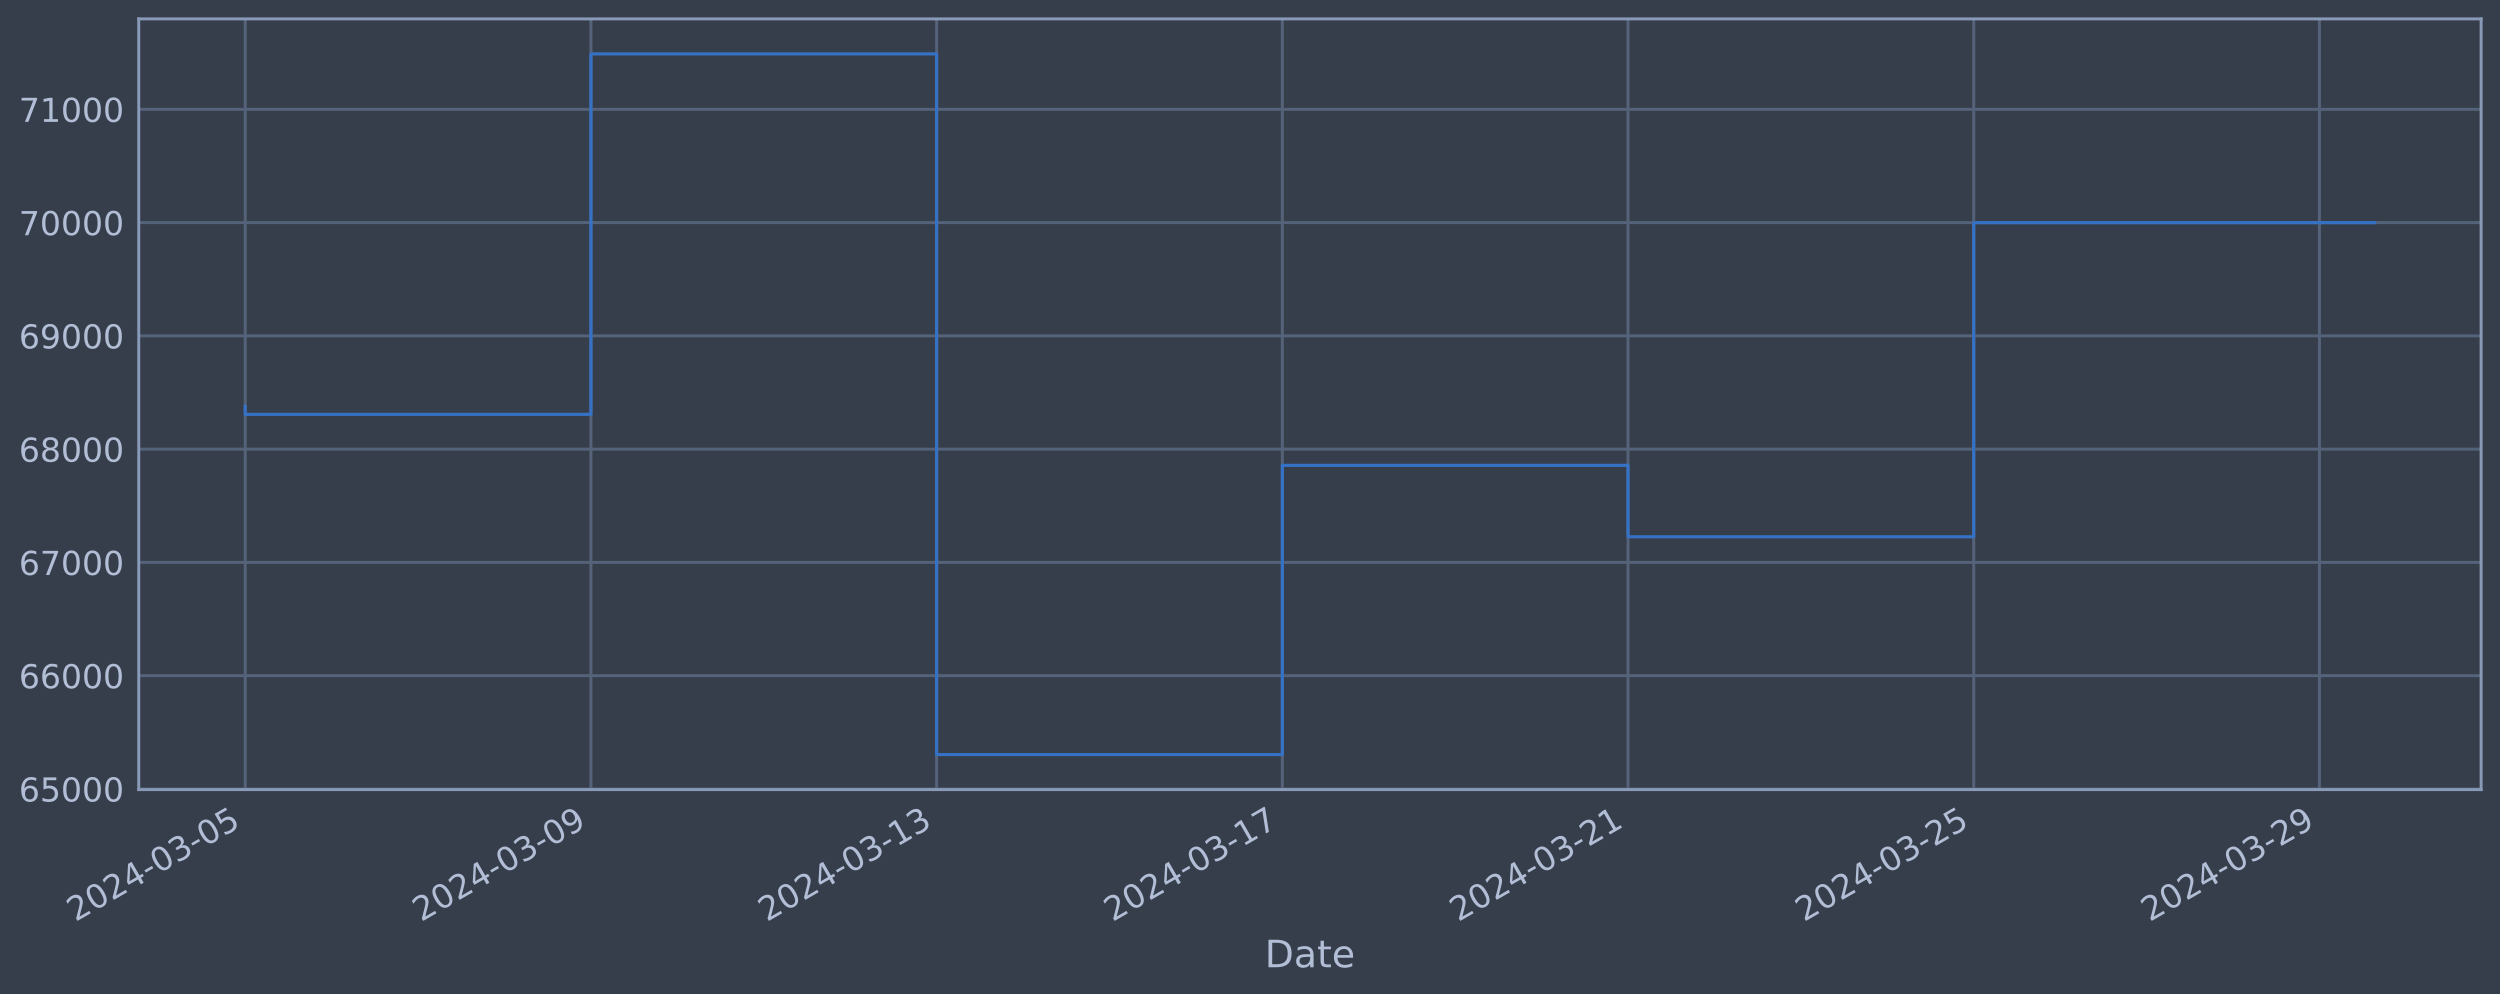
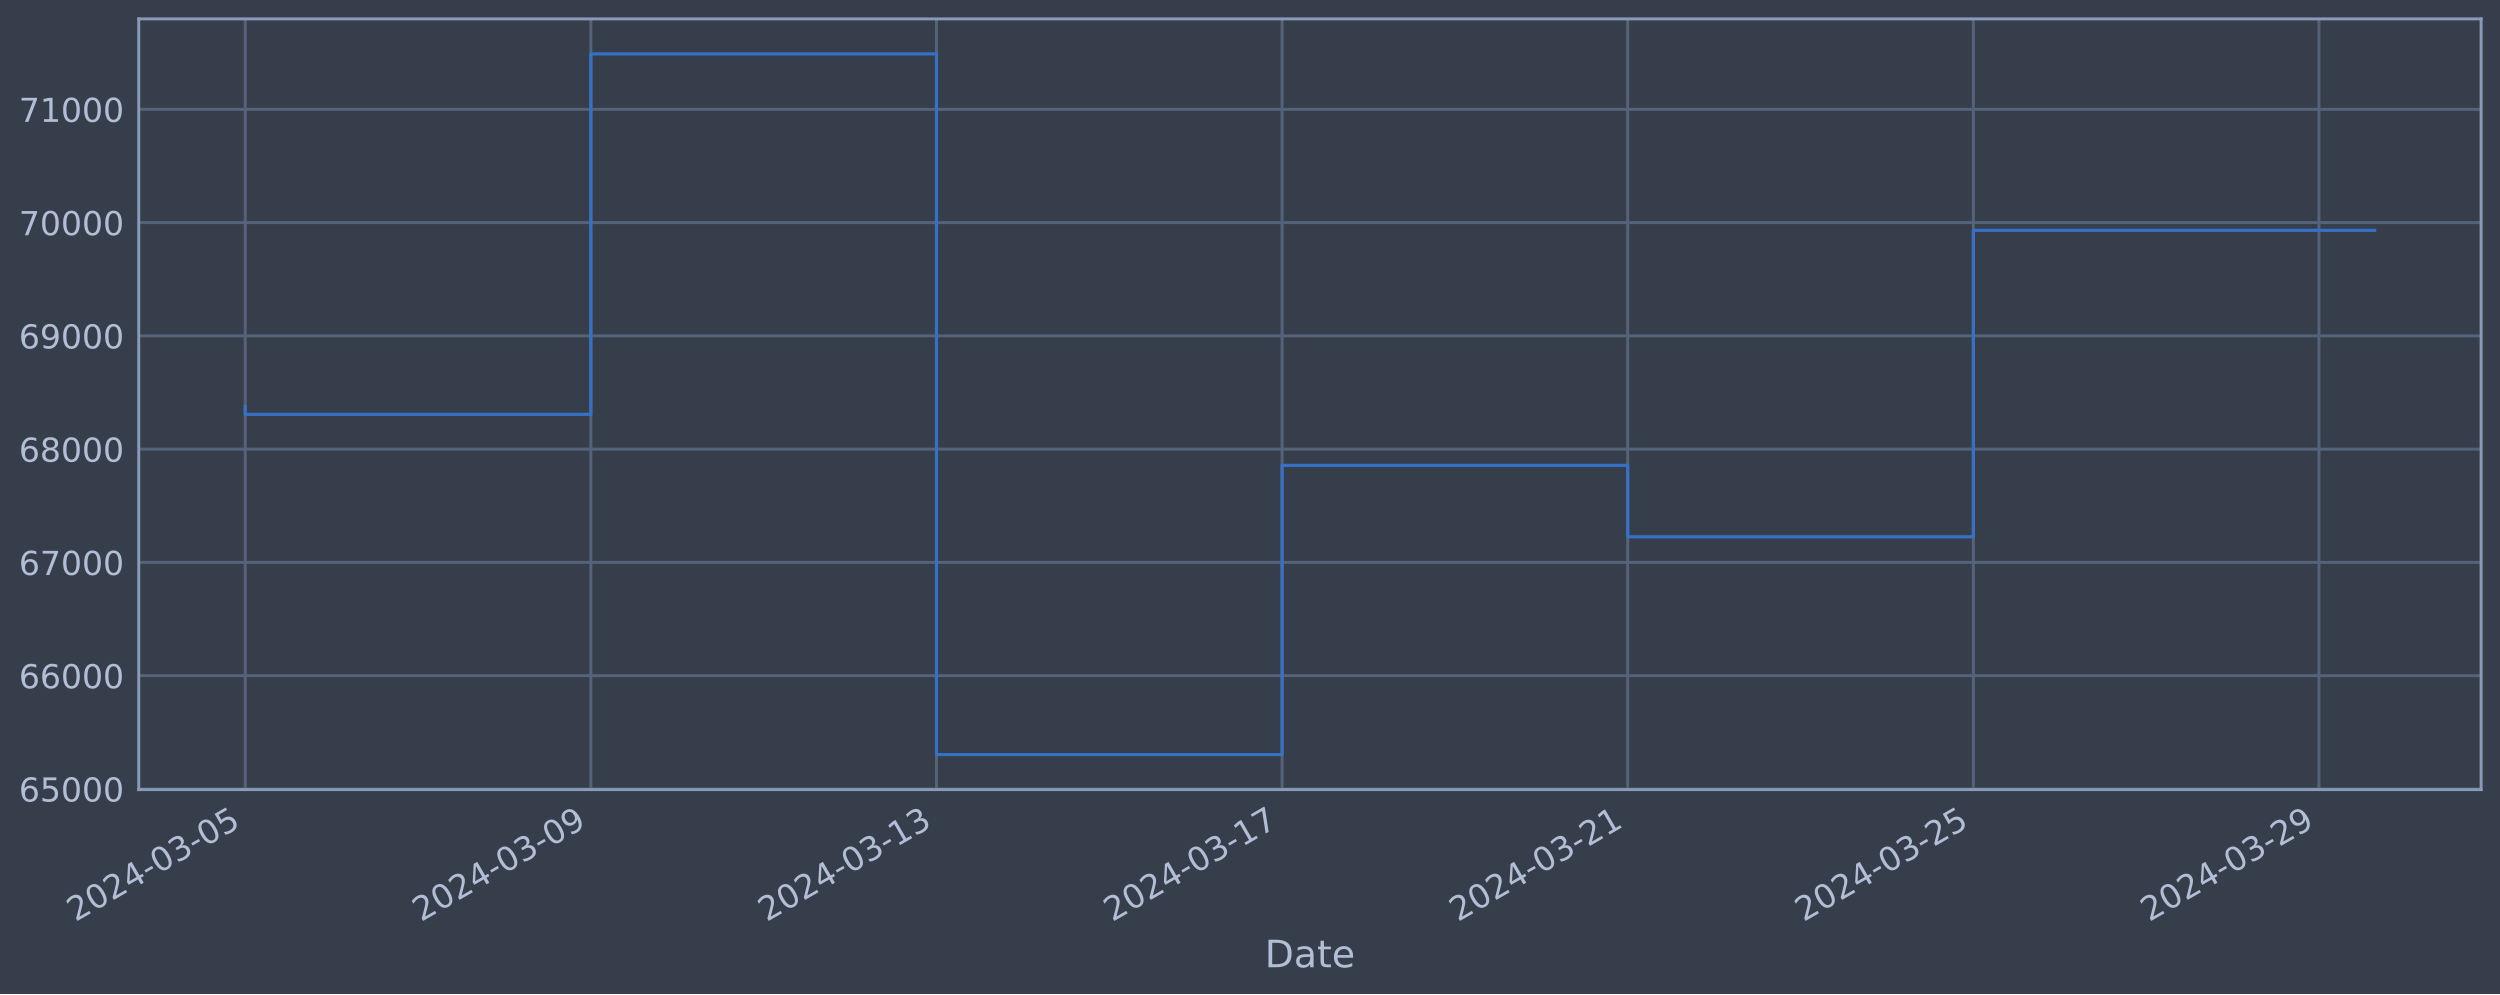
<svg xmlns="http://www.w3.org/2000/svg" xmlns:xlink="http://www.w3.org/1999/xlink" width="952.884pt" height="378.87pt" viewBox="0 0 952.884 378.87" version="1.1">
  <defs>
    <style type="text/css">*{stroke-linejoin: round; stroke-linecap: butt}</style>
  </defs>
  <g id="figure_1">
    <g id="patch_1">
      <path d="M 0 378.87  L 952.884 378.87  L 952.884 0  L 0 0  z " style="fill: #373e4b" />
    </g>
    <g id="axes_1">
      <g id="patch_2">
        <path d="M 52.884 300.96  L 945.684 300.96  L 945.684 7.2  L 52.884 7.2  z " style="fill: #373e4b" />
      </g>
      <g id="matplotlib.axis_1">
        <g id="xtick_1">
          <g id="line2d_1">
-             <path d="M 93.466 300.96  L 93.466 7.2  " clip-path="url(#p0219b23425)" style="fill: none; stroke: #546379; stroke-width: 1.12; stroke-linecap: square" />
+             <path d="M 93.466 300.96  L 93.466 7.2  " clip-path="url(#p19af8ca59c)" style="fill: none; stroke: #546379; stroke-width: 1.12; stroke-linecap: square" />
          </g>
          <g id="line2d_2" />
          <g id="text_1">
            <g style="fill: #b1bed6" transform="translate(28.74006 351.4642) rotate(-30) scale(0.126 -0.126)">
              <defs>
                <path id="DejaVuSans-32" d="M 1228 531  L 3431 531  L 3431 0  L 469 0  L 469 531  Q 828 903 1448 1529  Q 2069 2156 2228 2338  Q 2531 2678 2651 2914  Q 2772 3150 2772 3378  Q 2772 3750 2511 3984  Q 2250 4219 1831 4219  Q 1534 4219 1204 4116  Q 875 4013 500 3803  L 500 4441  Q 881 4594 1212 4672  Q 1544 4750 1819 4750  Q 2544 4750 2975 4387  Q 3406 4025 3406 3419  Q 3406 3131 3298 2873  Q 3191 2616 2906 2266  Q 2828 2175 2409 1742  Q 1991 1309 1228 531  z " transform="scale(0.015625)" />
                <path id="DejaVuSans-30" d="M 2034 4250  Q 1547 4250 1301 3770  Q 1056 3291 1056 2328  Q 1056 1369 1301 889  Q 1547 409 2034 409  Q 2525 409 2770 889  Q 3016 1369 3016 2328  Q 3016 3291 2770 3770  Q 2525 4250 2034 4250  z M 2034 4750  Q 2819 4750 3233 4129  Q 3647 3509 3647 2328  Q 3647 1150 3233 529  Q 2819 -91 2034 -91  Q 1250 -91 836 529  Q 422 1150 422 2328  Q 422 3509 836 4129  Q 1250 4750 2034 4750  z " transform="scale(0.015625)" />
                <path id="DejaVuSans-34" d="M 2419 4116  L 825 1625  L 2419 1625  L 2419 4116  z M 2253 4666  L 3047 4666  L 3047 1625  L 3713 1625  L 3713 1100  L 3047 1100  L 3047 0  L 2419 0  L 2419 1100  L 313 1100  L 313 1709  L 2253 4666  z " transform="scale(0.015625)" />
                <path id="DejaVuSans-2d" d="M 313 2009  L 1997 2009  L 1997 1497  L 313 1497  L 313 2009  z " transform="scale(0.015625)" />
                <path id="DejaVuSans-33" d="M 2597 2516  Q 3050 2419 3304 2112  Q 3559 1806 3559 1356  Q 3559 666 3084 287  Q 2609 -91 1734 -91  Q 1441 -91 1130 -33  Q 819 25 488 141  L 488 750  Q 750 597 1062 519  Q 1375 441 1716 441  Q 2309 441 2620 675  Q 2931 909 2931 1356  Q 2931 1769 2642 2001  Q 2353 2234 1838 2234  L 1294 2234  L 1294 2753  L 1863 2753  Q 2328 2753 2575 2939  Q 2822 3125 2822 3475  Q 2822 3834 2567 4026  Q 2313 4219 1838 4219  Q 1578 4219 1281 4162  Q 984 4106 628 3988  L 628 4550  Q 988 4650 1302 4700  Q 1616 4750 1894 4750  Q 2613 4750 3031 4423  Q 3450 4097 3450 3541  Q 3450 3153 3228 2886  Q 3006 2619 2597 2516  z " transform="scale(0.015625)" />
                <path id="DejaVuSans-35" d="M 691 4666  L 3169 4666  L 3169 4134  L 1269 4134  L 1269 2991  Q 1406 3038 1543 3061  Q 1681 3084 1819 3084  Q 2600 3084 3056 2656  Q 3513 2228 3513 1497  Q 3513 744 3044 326  Q 2575 -91 1722 -91  Q 1428 -91 1123 -41  Q 819 9 494 109  L 494 744  Q 775 591 1075 516  Q 1375 441 1709 441  Q 2250 441 2565 725  Q 2881 1009 2881 1497  Q 2881 1984 2565 2268  Q 2250 2553 1709 2553  Q 1456 2553 1204 2497  Q 953 2441 691 2322  L 691 4666  z " transform="scale(0.015625)" />
              </defs>
              <use xlink:href="#DejaVuSans-32" />
              <use xlink:href="#DejaVuSans-30" x="63.623" />
              <use xlink:href="#DejaVuSans-32" x="127.246" />
              <use xlink:href="#DejaVuSans-34" x="190.869" />
              <use xlink:href="#DejaVuSans-2d" x="254.492" />
              <use xlink:href="#DejaVuSans-30" x="290.576" />
              <use xlink:href="#DejaVuSans-33" x="354.199" />
              <use xlink:href="#DejaVuSans-2d" x="417.822" />
              <use xlink:href="#DejaVuSans-30" x="453.906" />
              <use xlink:href="#DejaVuSans-35" x="517.529" />
            </g>
          </g>
        </g>
        <g id="xtick_2">
          <g id="line2d_3">
-             <path d="M 225.232 300.96  L 225.232 7.2  " clip-path="url(#p0219b23425)" style="fill: none; stroke: #546379; stroke-width: 1.12; stroke-linecap: square" />
+             <path d="M 225.202 300.96  L 225.202 7.2  " clip-path="url(#p19af8ca59c)" style="fill: none; stroke: #546379; stroke-width: 1.12; stroke-linecap: square" />
          </g>
          <g id="line2d_4" />
          <g id="text_2">
-             <g style="fill: #b1bed6" transform="translate(160.5062 351.4642) rotate(-30) scale(0.126 -0.126)">
+             <g style="fill: #b1bed6" transform="translate(160.4764 351.4642) rotate(-30) scale(0.126 -0.126)">
              <defs>
                <path id="DejaVuSans-39" d="M 703 97  L 703 672  Q 941 559 1184 500  Q 1428 441 1663 441  Q 2288 441 2617 861  Q 2947 1281 2994 2138  Q 2813 1869 2534 1725  Q 2256 1581 1919 1581  Q 1219 1581 811 2004  Q 403 2428 403 3163  Q 403 3881 828 4315  Q 1253 4750 1959 4750  Q 2769 4750 3195 4129  Q 3622 3509 3622 2328  Q 3622 1225 3098 567  Q 2575 -91 1691 -91  Q 1453 -91 1209 -44  Q 966 3 703 97  z M 1959 2075  Q 2384 2075 2632 2365  Q 2881 2656 2881 3163  Q 2881 3666 2632 3958  Q 2384 4250 1959 4250  Q 1534 4250 1286 3958  Q 1038 3666 1038 3163  Q 1038 2656 1286 2365  Q 1534 2075 1959 2075  z " transform="scale(0.015625)" />
              </defs>
              <use xlink:href="#DejaVuSans-32" />
              <use xlink:href="#DejaVuSans-30" x="63.623" />
              <use xlink:href="#DejaVuSans-32" x="127.246" />
              <use xlink:href="#DejaVuSans-34" x="190.869" />
              <use xlink:href="#DejaVuSans-2d" x="254.492" />
              <use xlink:href="#DejaVuSans-30" x="290.576" />
              <use xlink:href="#DejaVuSans-33" x="354.199" />
              <use xlink:href="#DejaVuSans-2d" x="417.822" />
              <use xlink:href="#DejaVuSans-30" x="453.906" />
              <use xlink:href="#DejaVuSans-39" x="517.529" />
            </g>
          </g>
        </g>
        <g id="xtick_3">
          <g id="line2d_5">
-             <path d="M 356.998 300.96  L 356.998 7.2  " clip-path="url(#p0219b23425)" style="fill: none; stroke: #546379; stroke-width: 1.12; stroke-linecap: square" />
+             <path d="M 356.938 300.96  L 356.938 7.2  " clip-path="url(#p19af8ca59c)" style="fill: none; stroke: #546379; stroke-width: 1.12; stroke-linecap: square" />
          </g>
          <g id="line2d_6" />
          <g id="text_3">
-             <g style="fill: #b1bed6" transform="translate(292.2723 351.4642) rotate(-30) scale(0.126 -0.126)">
+             <g style="fill: #b1bed6" transform="translate(292.2128 351.4642) rotate(-30) scale(0.126 -0.126)">
              <defs>
                <path id="DejaVuSans-31" d="M 794 531  L 1825 531  L 1825 4091  L 703 3866  L 703 4441  L 1819 4666  L 2450 4666  L 2450 531  L 3481 531  L 3481 0  L 794 0  L 794 531  z " transform="scale(0.015625)" />
              </defs>
              <use xlink:href="#DejaVuSans-32" />
              <use xlink:href="#DejaVuSans-30" x="63.623" />
              <use xlink:href="#DejaVuSans-32" x="127.246" />
              <use xlink:href="#DejaVuSans-34" x="190.869" />
              <use xlink:href="#DejaVuSans-2d" x="254.492" />
              <use xlink:href="#DejaVuSans-30" x="290.576" />
              <use xlink:href="#DejaVuSans-33" x="354.199" />
              <use xlink:href="#DejaVuSans-2d" x="417.822" />
              <use xlink:href="#DejaVuSans-31" x="453.906" />
              <use xlink:href="#DejaVuSans-33" x="517.529" />
            </g>
          </g>
        </g>
        <g id="xtick_4">
          <g id="line2d_7">
-             <path d="M 488.764 300.96  L 488.764 7.2  " clip-path="url(#p0219b23425)" style="fill: none; stroke: #546379; stroke-width: 1.12; stroke-linecap: square" />
+             <path d="M 488.675 300.96  L 488.675 7.2  " clip-path="url(#p19af8ca59c)" style="fill: none; stroke: #546379; stroke-width: 1.12; stroke-linecap: square" />
          </g>
          <g id="line2d_8" />
          <g id="text_4">
-             <g style="fill: #b1bed6" transform="translate(424.0385 351.4642) rotate(-30) scale(0.126 -0.126)">
+             <g style="fill: #b1bed6" transform="translate(423.9492 351.4642) rotate(-30) scale(0.126 -0.126)">
              <defs>
                <path id="DejaVuSans-37" d="M 525 4666  L 3525 4666  L 3525 4397  L 1831 0  L 1172 0  L 2766 4134  L 525 4134  L 525 4666  z " transform="scale(0.015625)" />
              </defs>
              <use xlink:href="#DejaVuSans-32" />
              <use xlink:href="#DejaVuSans-30" x="63.623" />
              <use xlink:href="#DejaVuSans-32" x="127.246" />
              <use xlink:href="#DejaVuSans-34" x="190.869" />
              <use xlink:href="#DejaVuSans-2d" x="254.492" />
              <use xlink:href="#DejaVuSans-30" x="290.576" />
              <use xlink:href="#DejaVuSans-33" x="354.199" />
              <use xlink:href="#DejaVuSans-2d" x="417.822" />
              <use xlink:href="#DejaVuSans-31" x="453.906" />
              <use xlink:href="#DejaVuSans-37" x="517.529" />
            </g>
          </g>
        </g>
        <g id="xtick_5">
          <g id="line2d_9">
-             <path d="M 620.53 300.96  L 620.53 7.2  " clip-path="url(#p0219b23425)" style="fill: none; stroke: #546379; stroke-width: 1.12; stroke-linecap: square" />
+             <path d="M 620.411 300.96  L 620.411 7.2  " clip-path="url(#p19af8ca59c)" style="fill: none; stroke: #546379; stroke-width: 1.12; stroke-linecap: square" />
          </g>
          <g id="line2d_10" />
          <g id="text_5">
-             <g style="fill: #b1bed6" transform="translate(555.8046 351.4642) rotate(-30) scale(0.126 -0.126)">
+             <g style="fill: #b1bed6" transform="translate(555.6856 351.4642) rotate(-30) scale(0.126 -0.126)">
              <use xlink:href="#DejaVuSans-32" />
              <use xlink:href="#DejaVuSans-30" x="63.623" />
              <use xlink:href="#DejaVuSans-32" x="127.246" />
              <use xlink:href="#DejaVuSans-34" x="190.869" />
              <use xlink:href="#DejaVuSans-2d" x="254.492" />
              <use xlink:href="#DejaVuSans-30" x="290.576" />
              <use xlink:href="#DejaVuSans-33" x="354.199" />
              <use xlink:href="#DejaVuSans-2d" x="417.822" />
              <use xlink:href="#DejaVuSans-32" x="453.906" />
              <use xlink:href="#DejaVuSans-31" x="517.529" />
            </g>
          </g>
        </g>
        <g id="xtick_6">
          <g id="line2d_11">
-             <path d="M 752.296 300.96  L 752.296 7.2  " clip-path="url(#p0219b23425)" style="fill: none; stroke: #546379; stroke-width: 1.12; stroke-linecap: square" />
+             <path d="M 752.147 300.96  L 752.147 7.2  " clip-path="url(#p19af8ca59c)" style="fill: none; stroke: #546379; stroke-width: 1.12; stroke-linecap: square" />
          </g>
          <g id="line2d_12" />
          <g id="text_6">
-             <g style="fill: #b1bed6" transform="translate(687.5708 351.4642) rotate(-30) scale(0.126 -0.126)">
+             <g style="fill: #b1bed6" transform="translate(687.422 351.4642) rotate(-30) scale(0.126 -0.126)">
              <use xlink:href="#DejaVuSans-32" />
              <use xlink:href="#DejaVuSans-30" x="63.623" />
              <use xlink:href="#DejaVuSans-32" x="127.246" />
              <use xlink:href="#DejaVuSans-34" x="190.869" />
              <use xlink:href="#DejaVuSans-2d" x="254.492" />
              <use xlink:href="#DejaVuSans-30" x="290.576" />
              <use xlink:href="#DejaVuSans-33" x="354.199" />
              <use xlink:href="#DejaVuSans-2d" x="417.822" />
              <use xlink:href="#DejaVuSans-32" x="453.906" />
              <use xlink:href="#DejaVuSans-35" x="517.529" />
            </g>
          </g>
        </g>
        <g id="xtick_7">
          <g id="line2d_13">
-             <path d="M 884.062 300.96  L 884.062 7.2  " clip-path="url(#p0219b23425)" style="fill: none; stroke: #546379; stroke-width: 1.12; stroke-linecap: square" />
+             <path d="M 883.884 300.96  L 883.884 7.2  " clip-path="url(#p19af8ca59c)" style="fill: none; stroke: #546379; stroke-width: 1.12; stroke-linecap: square" />
          </g>
          <g id="line2d_14" />
          <g id="text_7">
-             <g style="fill: #b1bed6" transform="translate(819.3369 351.4642) rotate(-30) scale(0.126 -0.126)">
+             <g style="fill: #b1bed6" transform="translate(819.1583 351.4642) rotate(-30) scale(0.126 -0.126)">
              <use xlink:href="#DejaVuSans-32" />
              <use xlink:href="#DejaVuSans-30" x="63.623" />
              <use xlink:href="#DejaVuSans-32" x="127.246" />
              <use xlink:href="#DejaVuSans-34" x="190.869" />
              <use xlink:href="#DejaVuSans-2d" x="254.492" />
              <use xlink:href="#DejaVuSans-30" x="290.576" />
              <use xlink:href="#DejaVuSans-33" x="354.199" />
              <use xlink:href="#DejaVuSans-2d" x="417.822" />
              <use xlink:href="#DejaVuSans-32" x="453.906" />
              <use xlink:href="#DejaVuSans-39" x="517.529" />
            </g>
          </g>
        </g>
        <g id="text_8">
          <g style="fill: #b1bed6" transform="translate(482.0746 368.6753) scale(0.144 -0.144)">
            <defs>
              <path id="DejaVuSans-44" d="M 1259 4147  L 1259 519  L 2022 519  Q 2988 519 3436 956  Q 3884 1394 3884 2338  Q 3884 3275 3436 3711  Q 2988 4147 2022 4147  L 1259 4147  z M 628 4666  L 1925 4666  Q 3281 4666 3915 4102  Q 4550 3538 4550 2338  Q 4550 1131 3912 565  Q 3275 0 1925 0  L 628 0  L 628 4666  z " transform="scale(0.015625)" />
              <path id="DejaVuSans-61" d="M 2194 1759  Q 1497 1759 1228 1600  Q 959 1441 959 1056  Q 959 750 1161 570  Q 1363 391 1709 391  Q 2188 391 2477 730  Q 2766 1069 2766 1631  L 2766 1759  L 2194 1759  z M 3341 1997  L 3341 0  L 2766 0  L 2766 531  Q 2569 213 2275 61  Q 1981 -91 1556 -91  Q 1019 -91 701 211  Q 384 513 384 1019  Q 384 1609 779 1909  Q 1175 2209 1959 2209  L 2766 2209  L 2766 2266  Q 2766 2663 2505 2880  Q 2244 3097 1772 3097  Q 1472 3097 1187 3025  Q 903 2953 641 2809  L 641 3341  Q 956 3463 1253 3523  Q 1550 3584 1831 3584  Q 2591 3584 2966 3190  Q 3341 2797 3341 1997  z " transform="scale(0.015625)" />
              <path id="DejaVuSans-74" d="M 1172 4494  L 1172 3500  L 2356 3500  L 2356 3053  L 1172 3053  L 1172 1153  Q 1172 725 1289 603  Q 1406 481 1766 481  L 2356 481  L 2356 0  L 1766 0  Q 1100 0 847 248  Q 594 497 594 1153  L 594 3053  L 172 3053  L 172 3500  L 594 3500  L 594 4494  L 1172 4494  z " transform="scale(0.015625)" />
              <path id="DejaVuSans-65" d="M 3597 1894  L 3597 1613  L 953 1613  Q 991 1019 1311 708  Q 1631 397 2203 397  Q 2534 397 2845 478  Q 3156 559 3463 722  L 3463 178  Q 3153 47 2828 -22  Q 2503 -91 2169 -91  Q 1331 -91 842 396  Q 353 884 353 1716  Q 353 2575 817 3079  Q 1281 3584 2069 3584  Q 2775 3584 3186 3129  Q 3597 2675 3597 1894  z M 3022 2063  Q 3016 2534 2758 2815  Q 2500 3097 2075 3097  Q 1594 3097 1305 2825  Q 1016 2553 972 2059  L 3022 2063  z " transform="scale(0.015625)" />
            </defs>
            <use xlink:href="#DejaVuSans-44" />
            <use xlink:href="#DejaVuSans-61" x="77.002" />
            <use xlink:href="#DejaVuSans-74" x="138.281" />
            <use xlink:href="#DejaVuSans-65" x="177.49" />
          </g>
        </g>
      </g>
      <g id="matplotlib.axis_2">
        <g id="ytick_1">
          <g id="line2d_15">
-             <path d="M 52.884 300.718  L 945.684 300.718  " clip-path="url(#p0219b23425)" style="fill: none; stroke: #546379; stroke-width: 1.12; stroke-linecap: square" />
+             <path d="M 52.884 300.718  L 945.684 300.718  " clip-path="url(#p19af8ca59c)" style="fill: none; stroke: #546379; stroke-width: 1.12; stroke-linecap: square" />
          </g>
          <g id="line2d_16" />
          <g id="text_9">
            <g style="fill: #b1bed6" transform="translate(7.2 305.5049) scale(0.126 -0.126)">
              <defs>
                <path id="DejaVuSans-36" d="M 2113 2584  Q 1688 2584 1439 2293  Q 1191 2003 1191 1497  Q 1191 994 1439 701  Q 1688 409 2113 409  Q 2538 409 2786 701  Q 3034 994 3034 1497  Q 3034 2003 2786 2293  Q 2538 2584 2113 2584  z M 3366 4563  L 3366 3988  Q 3128 4100 2886 4159  Q 2644 4219 2406 4219  Q 1781 4219 1451 3797  Q 1122 3375 1075 2522  Q 1259 2794 1537 2939  Q 1816 3084 2150 3084  Q 2853 3084 3261 2657  Q 3669 2231 3669 1497  Q 3669 778 3244 343  Q 2819 -91 2113 -91  Q 1303 -91 875 529  Q 447 1150 447 2328  Q 447 3434 972 4092  Q 1497 4750 2381 4750  Q 2619 4750 2861 4703  Q 3103 4656 3366 4563  z " transform="scale(0.015625)" />
              </defs>
              <use xlink:href="#DejaVuSans-36" />
              <use xlink:href="#DejaVuSans-35" x="63.623" />
              <use xlink:href="#DejaVuSans-30" x="127.246" />
              <use xlink:href="#DejaVuSans-30" x="190.869" />
              <use xlink:href="#DejaVuSans-30" x="254.492" />
            </g>
          </g>
        </g>
        <g id="ytick_2">
          <g id="line2d_17">
-             <path d="M 52.884 257.544  L 945.684 257.544  " clip-path="url(#p0219b23425)" style="fill: none; stroke: #546379; stroke-width: 1.12; stroke-linecap: square" />
+             <path d="M 52.884 257.544  L 945.684 257.544  " clip-path="url(#p19af8ca59c)" style="fill: none; stroke: #546379; stroke-width: 1.12; stroke-linecap: square" />
          </g>
          <g id="line2d_18" />
          <g id="text_10">
            <g style="fill: #b1bed6" transform="translate(7.2 262.331) scale(0.126 -0.126)">
              <use xlink:href="#DejaVuSans-36" />
              <use xlink:href="#DejaVuSans-36" x="63.623" />
              <use xlink:href="#DejaVuSans-30" x="127.246" />
              <use xlink:href="#DejaVuSans-30" x="190.869" />
              <use xlink:href="#DejaVuSans-30" x="254.492" />
            </g>
          </g>
        </g>
        <g id="ytick_3">
          <g id="line2d_19">
-             <path d="M 52.884 214.37  L 945.684 214.37  " clip-path="url(#p0219b23425)" style="fill: none; stroke: #546379; stroke-width: 1.12; stroke-linecap: square" />
+             <path d="M 52.884 214.37  L 945.684 214.37  " clip-path="url(#p19af8ca59c)" style="fill: none; stroke: #546379; stroke-width: 1.12; stroke-linecap: square" />
          </g>
          <g id="line2d_20" />
          <g id="text_11">
            <g style="fill: #b1bed6" transform="translate(7.2 219.157) scale(0.126 -0.126)">
              <use xlink:href="#DejaVuSans-36" />
              <use xlink:href="#DejaVuSans-37" x="63.623" />
              <use xlink:href="#DejaVuSans-30" x="127.246" />
              <use xlink:href="#DejaVuSans-30" x="190.869" />
              <use xlink:href="#DejaVuSans-30" x="254.492" />
            </g>
          </g>
        </g>
        <g id="ytick_4">
          <g id="line2d_21">
-             <path d="M 52.884 171.196  L 945.684 171.196  " clip-path="url(#p0219b23425)" style="fill: none; stroke: #546379; stroke-width: 1.12; stroke-linecap: square" />
+             <path d="M 52.884 171.196  L 945.684 171.196  " clip-path="url(#p19af8ca59c)" style="fill: none; stroke: #546379; stroke-width: 1.12; stroke-linecap: square" />
          </g>
          <g id="line2d_22" />
          <g id="text_12">
            <g style="fill: #b1bed6" transform="translate(7.2 175.9831) scale(0.126 -0.126)">
              <defs>
                <path id="DejaVuSans-38" d="M 2034 2216  Q 1584 2216 1326 1975  Q 1069 1734 1069 1313  Q 1069 891 1326 650  Q 1584 409 2034 409  Q 2484 409 2743 651  Q 3003 894 3003 1313  Q 3003 1734 2745 1975  Q 2488 2216 2034 2216  z M 1403 2484  Q 997 2584 770 2862  Q 544 3141 544 3541  Q 544 4100 942 4425  Q 1341 4750 2034 4750  Q 2731 4750 3128 4425  Q 3525 4100 3525 3541  Q 3525 3141 3298 2862  Q 3072 2584 2669 2484  Q 3125 2378 3379 2068  Q 3634 1759 3634 1313  Q 3634 634 3220 271  Q 2806 -91 2034 -91  Q 1263 -91 848 271  Q 434 634 434 1313  Q 434 1759 690 2068  Q 947 2378 1403 2484  z M 1172 3481  Q 1172 3119 1398 2916  Q 1625 2713 2034 2713  Q 2441 2713 2670 2916  Q 2900 3119 2900 3481  Q 2900 3844 2670 4047  Q 2441 4250 2034 4250  Q 1625 4250 1398 4047  Q 1172 3844 1172 3481  z " transform="scale(0.015625)" />
              </defs>
              <use xlink:href="#DejaVuSans-36" />
              <use xlink:href="#DejaVuSans-38" x="63.623" />
              <use xlink:href="#DejaVuSans-30" x="127.246" />
              <use xlink:href="#DejaVuSans-30" x="190.869" />
              <use xlink:href="#DejaVuSans-30" x="254.492" />
            </g>
          </g>
        </g>
        <g id="ytick_5">
          <g id="line2d_23">
-             <path d="M 52.884 128.022  L 945.684 128.022  " clip-path="url(#p0219b23425)" style="fill: none; stroke: #546379; stroke-width: 1.12; stroke-linecap: square" />
+             <path d="M 52.884 128.022  L 945.684 128.022  " clip-path="url(#p19af8ca59c)" style="fill: none; stroke: #546379; stroke-width: 1.12; stroke-linecap: square" />
          </g>
          <g id="line2d_24" />
          <g id="text_13">
            <g style="fill: #b1bed6" transform="translate(7.2 132.8092) scale(0.126 -0.126)">
              <use xlink:href="#DejaVuSans-36" />
              <use xlink:href="#DejaVuSans-39" x="63.623" />
              <use xlink:href="#DejaVuSans-30" x="127.246" />
              <use xlink:href="#DejaVuSans-30" x="190.869" />
              <use xlink:href="#DejaVuSans-30" x="254.492" />
            </g>
          </g>
        </g>
        <g id="ytick_6">
          <g id="line2d_25">
-             <path d="M 52.884 84.848  L 945.684 84.848  " clip-path="url(#p0219b23425)" style="fill: none; stroke: #546379; stroke-width: 1.12; stroke-linecap: square" />
+             <path d="M 52.884 84.848  L 945.684 84.848  " clip-path="url(#p19af8ca59c)" style="fill: none; stroke: #546379; stroke-width: 1.12; stroke-linecap: square" />
          </g>
          <g id="line2d_26" />
          <g id="text_14">
            <g style="fill: #b1bed6" transform="translate(7.2 89.63523) scale(0.126 -0.126)">
              <use xlink:href="#DejaVuSans-37" />
              <use xlink:href="#DejaVuSans-30" x="63.623" />
              <use xlink:href="#DejaVuSans-30" x="127.246" />
              <use xlink:href="#DejaVuSans-30" x="190.869" />
              <use xlink:href="#DejaVuSans-30" x="254.492" />
            </g>
          </g>
        </g>
        <g id="ytick_7">
          <g id="line2d_27">
-             <path d="M 52.884 41.674  L 945.684 41.674  " clip-path="url(#p0219b23425)" style="fill: none; stroke: #546379; stroke-width: 1.12; stroke-linecap: square" />
+             <path d="M 52.884 41.674  L 945.684 41.674  " clip-path="url(#p19af8ca59c)" style="fill: none; stroke: #546379; stroke-width: 1.12; stroke-linecap: square" />
          </g>
          <g id="line2d_28" />
          <g id="text_15">
            <g style="fill: #b1bed6" transform="translate(7.2 46.4613) scale(0.126 -0.126)">
              <use xlink:href="#DejaVuSans-37" />
              <use xlink:href="#DejaVuSans-31" x="63.623" />
              <use xlink:href="#DejaVuSans-30" x="127.246" />
              <use xlink:href="#DejaVuSans-30" x="190.869" />
              <use xlink:href="#DejaVuSans-30" x="254.492" />
            </g>
          </g>
        </g>
      </g>
      <g id="line2d_29">
-         <path d="M 93.466 154.891  L 93.466 157.946  L 225.232 157.946  L 225.232 20.553  L 356.998 20.553  L 356.998 287.607  L 488.764 287.607  L 488.764 177.362  L 620.53 177.362  L 620.53 204.598  L 752.296 204.598  L 752.296 84.89  L 905.102 84.89  " clip-path="url(#p0219b23425)" style="fill: none; stroke: #3572c6; stroke-width: 1.2; stroke-linecap: square" />
+         <path d="M 93.466 154.891  L 93.466 157.946  L 225.202 157.946  L 225.202 20.553  L 356.938 20.553  L 356.938 287.607  L 488.675 287.607  L 488.675 177.362  L 620.411 177.362  L 620.411 204.598  L 752.147 204.598  L 752.147 87.795  L 905.102 87.795  " clip-path="url(#p19af8ca59c)" style="fill: none; stroke: #3572c6; stroke-width: 1.2; stroke-linecap: square" />
      </g>
      <g id="patch_3">
        <path d="M 52.884 300.96  L 52.884 7.2  " style="fill: none; stroke: #899ab8; stroke-width: 1.12; stroke-linejoin: miter; stroke-linecap: square" />
      </g>
      <g id="patch_4">
        <path d="M 945.684 300.96  L 945.684 7.2  " style="fill: none; stroke: #899ab8; stroke-width: 1.12; stroke-linejoin: miter; stroke-linecap: square" />
      </g>
      <g id="patch_5">
        <path d="M 52.884 300.96  L 945.684 300.96  " style="fill: none; stroke: #899ab8; stroke-width: 1.12; stroke-linejoin: miter; stroke-linecap: square" />
      </g>
      <g id="patch_6">
        <path d="M 52.884 7.2  L 945.684 7.2  " style="fill: none; stroke: #899ab8; stroke-width: 1.12; stroke-linejoin: miter; stroke-linecap: square" />
      </g>
    </g>
  </g>
  <defs>
-     <clipPath id="p0219b23425">
+     <clipPath id="p19af8ca59c">
      <rect x="52.884" y="7.2" width="892.8" height="293.76" />
    </clipPath>
  </defs>
</svg>
